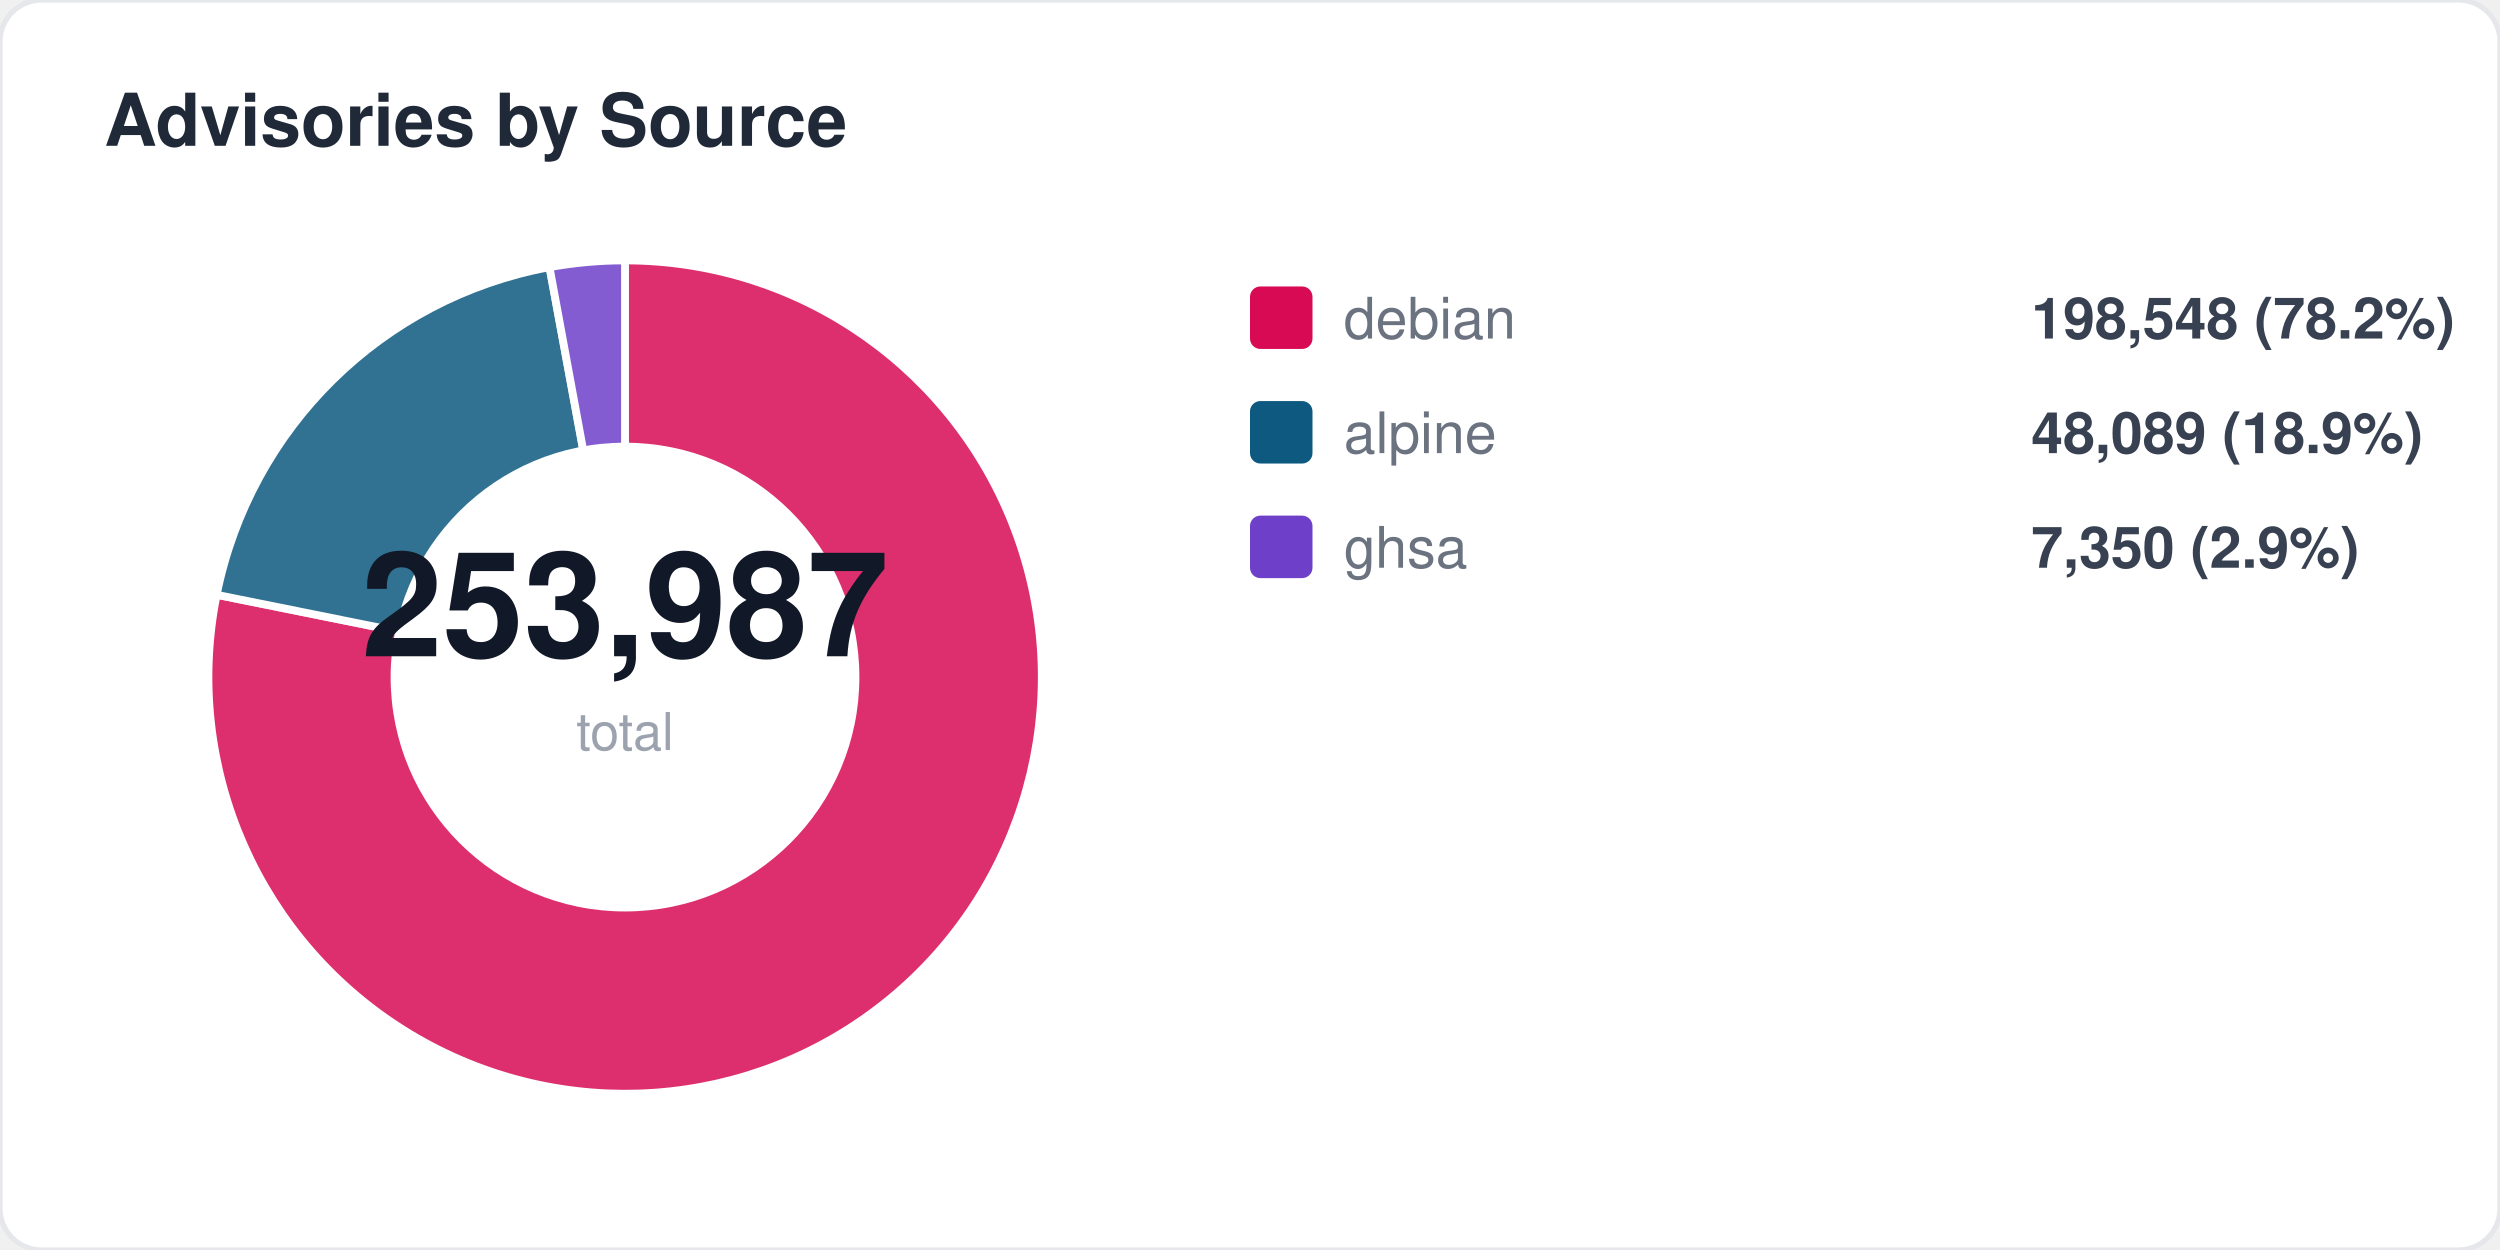
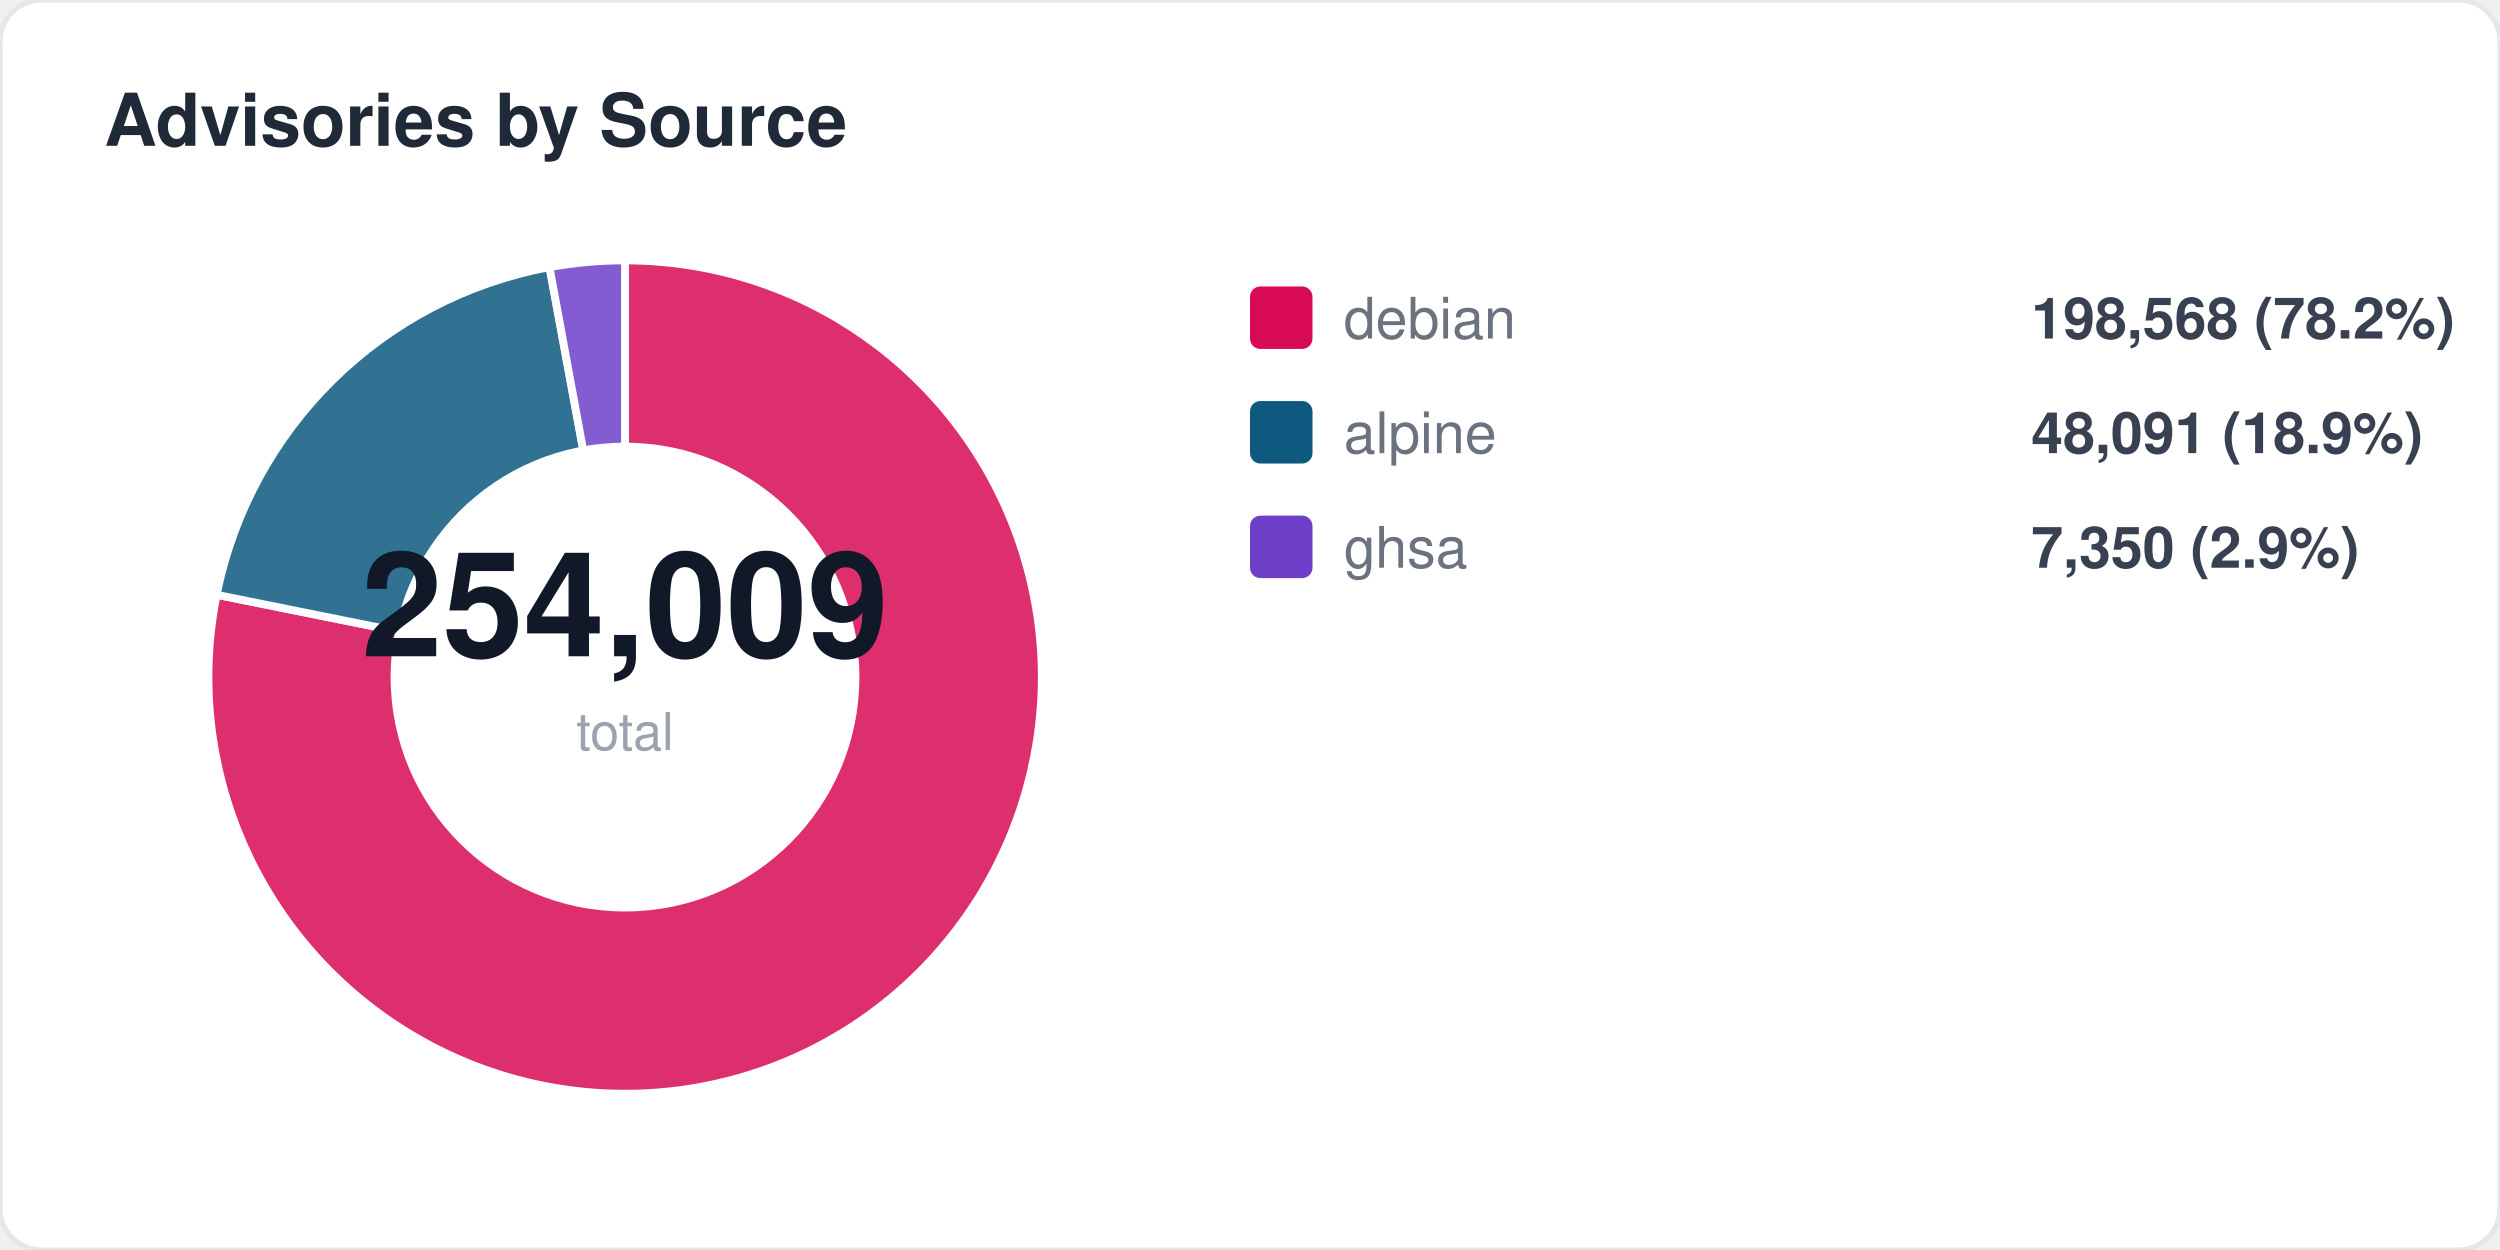
<svg xmlns="http://www.w3.org/2000/svg" width="480" height="240" viewBox="0 0 480 240" fill="none">
  <style>
  text { font-family: -apple-system, BlinkMacSystemFont, "Segoe UI", Helvetica, Arial, sans-serif; }
  .title { font-size: 14px; font-weight: 700; fill: #1f2937; }
  .label { font-size: 11px; fill: #6b7280; }
  .value { font-size: 11px; font-weight: 600; fill: #374151; }
  .big-number { font-size: 28px; font-weight: 800; fill: #111827; }
  .sub { font-size: 10px; fill: #9ca3af; }
</style>
  <rect width="480" height="240" rx="8" fill="#ffffff" stroke="#e5e7eb" stroke-width="1" />
  <text x="20" y="28" class="title">Advisories by Source</text>
  <path d="M 120 130 L 120.0 50.0 A 80 80 0 1 1 41.6 114.2 Z" fill="#d70a53" opacity="0.85" stroke="#fff" stroke-width="1.5" />
  <path d="M 120 130 L 41.6 114.2 A 80 80 0 0 1 105.5 51.3 Z" fill="#0d597f" opacity="0.85" stroke="#fff" stroke-width="1.5" />
  <path d="M 120 130 L 105.5 51.3 A 80 80 0 0 1 120.0 50.0 Z" fill="#6e40c9" opacity="0.85" stroke="#fff" stroke-width="1.5" />
  <circle cx="120" cy="130" r="45" fill="#ffffff" />
-   <text x="120" y="126" text-anchor="middle" class="big-number">253,987</text>
+   <text x="120" y="126" text-anchor="middle" class="big-number">254,009</text>
  <text x="120" y="144" text-anchor="middle" class="sub">total</text>
  <rect x="240" y="55" width="12" height="12" rx="2" fill="#d70a53" />
  <text x="258" y="65" class="label">debian</text>
-   <text x="390" y="65" class="value">198,548 (78.2%)</text>
+   <text x="390" y="65" class="value">198,568 (78.2%)</text>
  <rect x="240" y="77" width="12" height="12" rx="2" fill="#0d597f" />
  <text x="258" y="87" class="label">alpine</text>
-   <text x="390" y="87" class="value">48,089 (18.9%)</text>
+   <text x="390" y="87" class="value">48,091 (18.9%)</text>
  <rect x="240" y="99" width="12" height="12" rx="2" fill="#6e40c9" />
  <text x="258" y="109" class="label">ghsa</text>
  <text x="390" y="109" class="value">7,350 (2.9%)</text>
</svg>
